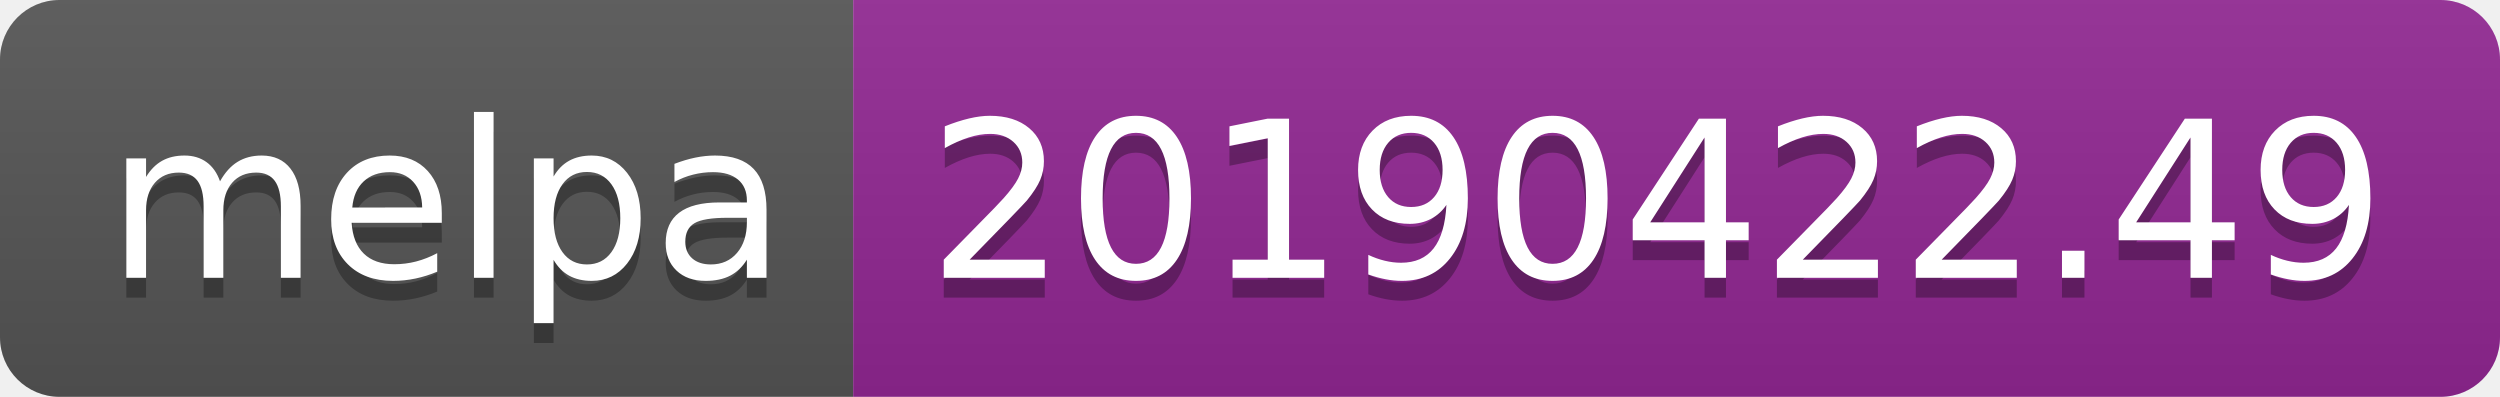
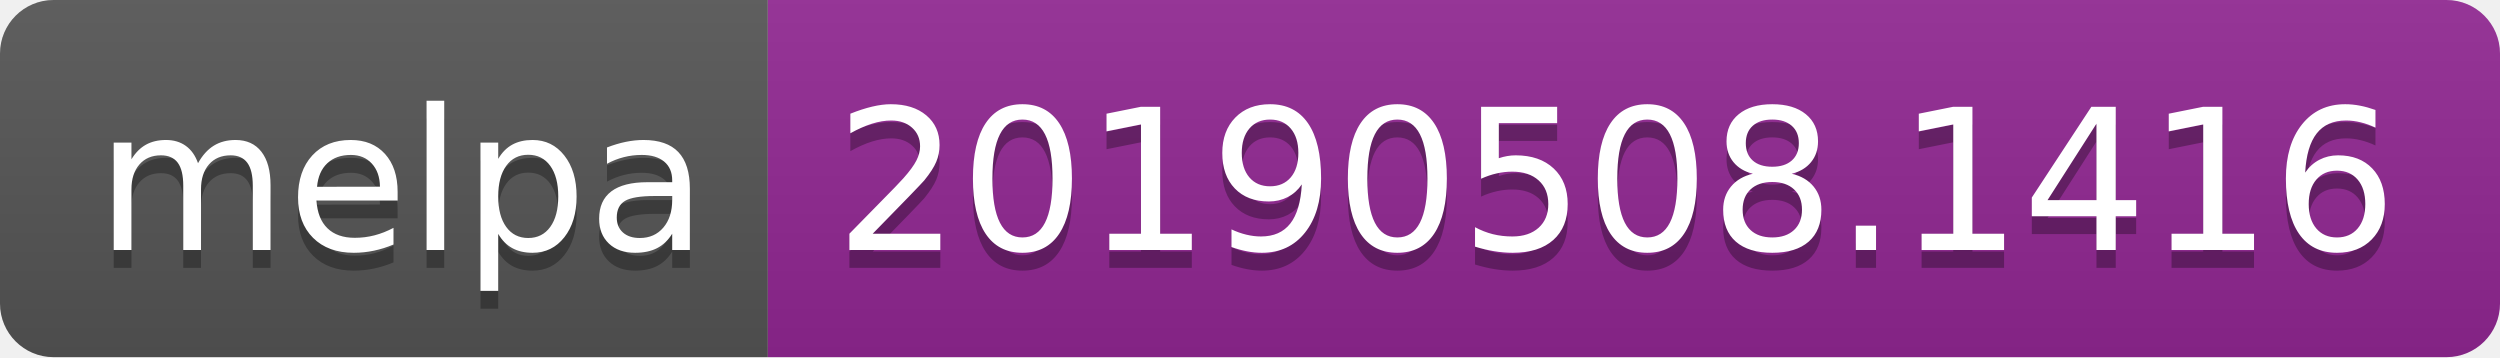
- <svg xmlns="http://www.w3.org/2000/svg" width="126" height="20">
+ <svg xmlns="http://www.w3.org/2000/svg" width="140" height="20">
  <linearGradient id="b" x2="0" y2="100%">
    <stop offset="0" stop-color="#bbb" stop-opacity=".1" />
    <stop offset="1" stop-opacity=".1" />
  </linearGradient>
  <clipPath id="a">
-     <rect width="126" height="20" rx="3" fill="#fff" />
+     <rect width="140" height="20" rx="3" fill="#fff" />
  </clipPath>
  <g clip-path="url(#a)">
    <path fill="#555" d="M0 0h43v20H0z" />
-     <path fill="#922793" d="M43 0h83v20H43z" />
-     <path fill="url(#b)" d="M0 0h126v20H0z" />
+     <path fill="#922793" d="M43 0h97v20H43z" />
+     <path fill="url(#b)" d="M0 0h140v20H0z" />
  </g>
  <g fill="#fff" text-anchor="middle" font-family="DejaVu Sans,Verdana,Geneva,sans-serif" font-size="110">
    <text x="225" y="150" fill="#010101" fill-opacity=".3" transform="scale(.1)" textLength="330">melpa</text>
    <text x="225" y="140" transform="scale(.1)" textLength="330">melpa</text>
-     <text x="835" y="150" fill="#010101" fill-opacity=".3" transform="scale(.1)" textLength="730">20190422.49</text>
-     <text x="835" y="140" transform="scale(.1)" textLength="730">20190422.49</text>
+     <text x="905" y="150" fill="#010101" fill-opacity=".3" transform="scale(.1)" textLength="870">20190508.1416</text>
+     <text x="905" y="140" transform="scale(.1)" textLength="870">20190508.1416</text>
  </g>
</svg>
